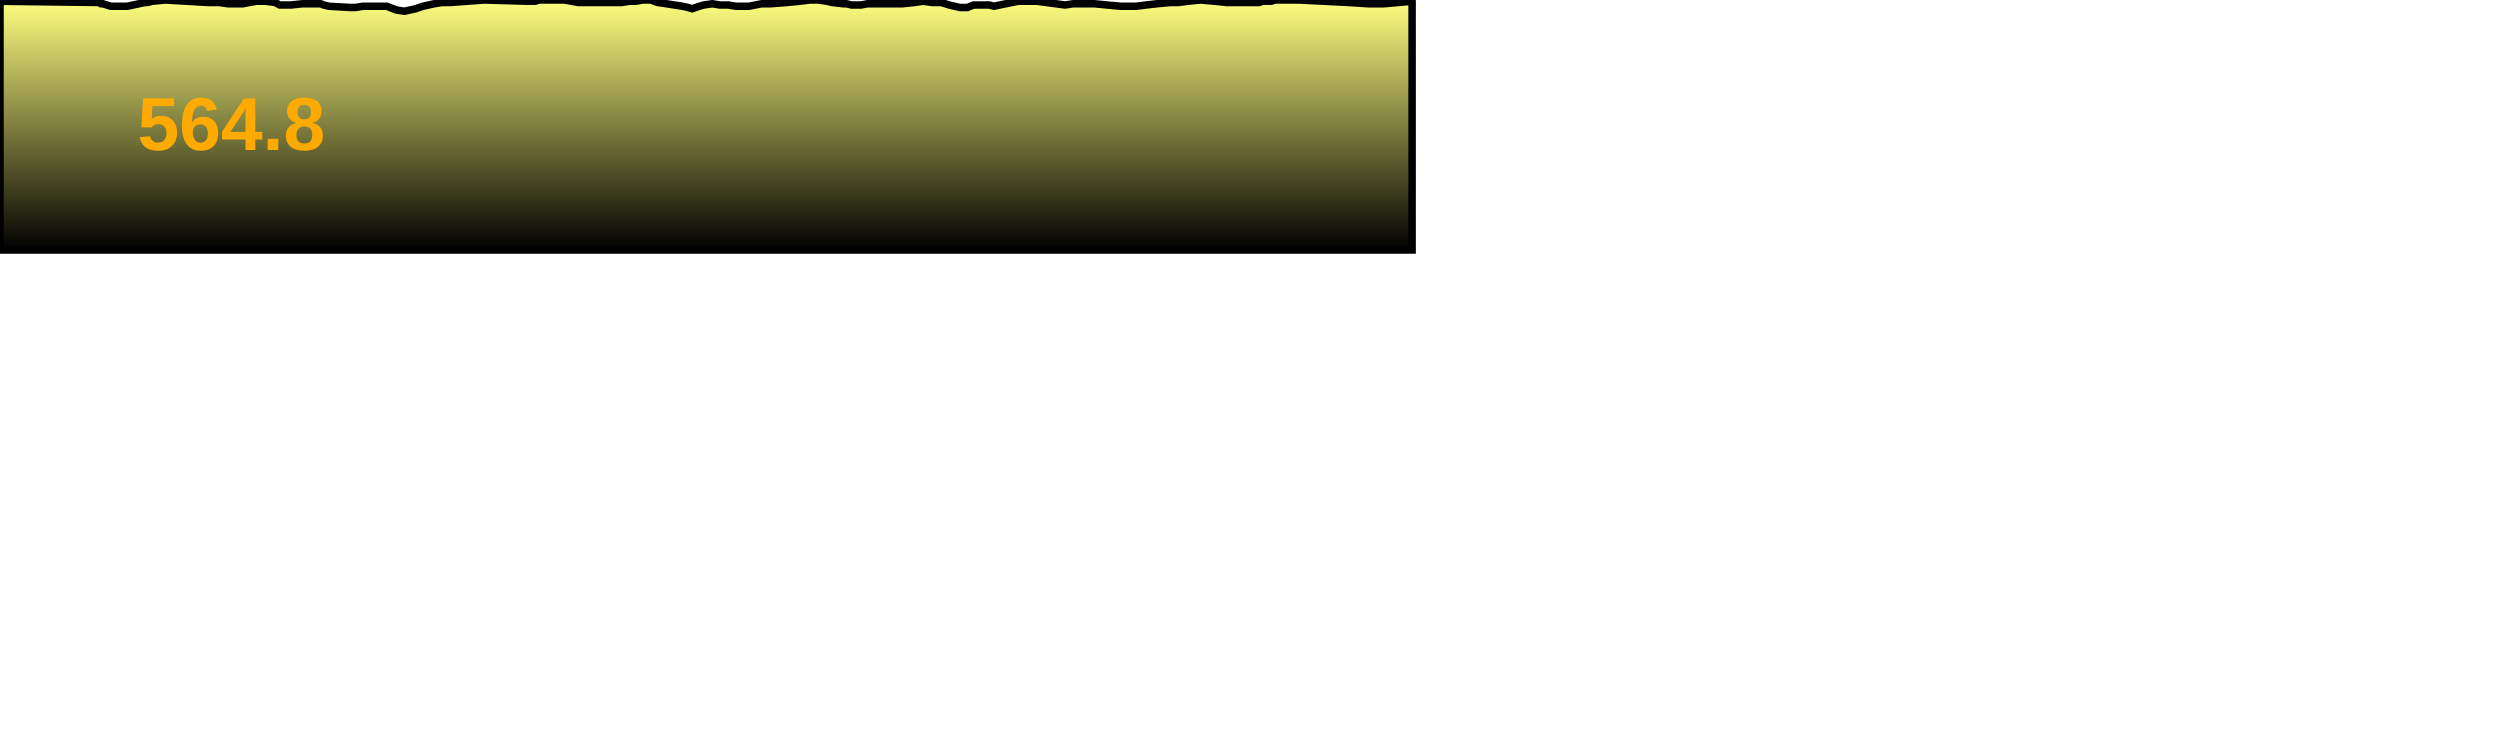
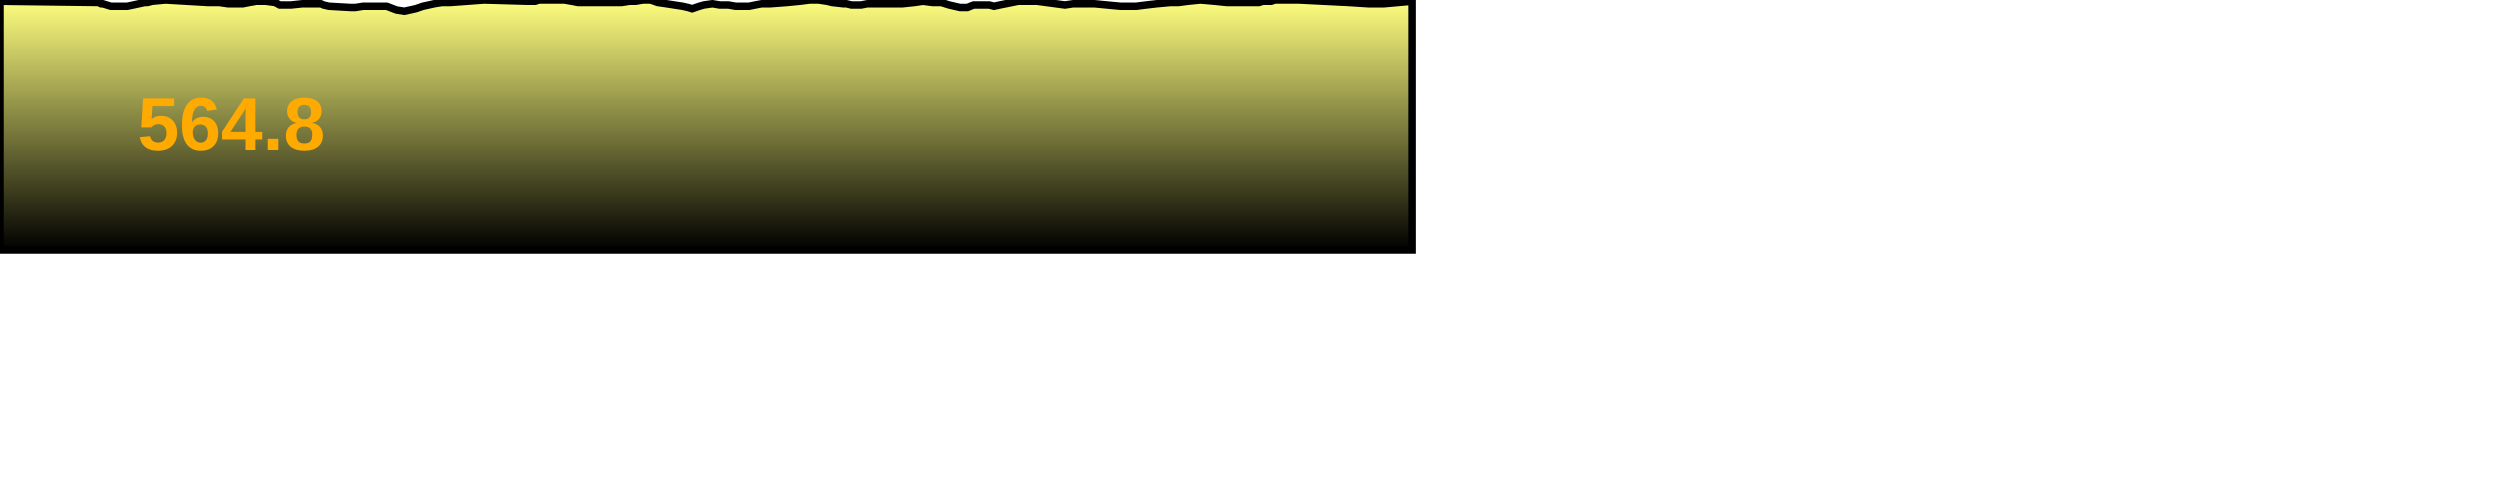
- <svg xmlns="http://www.w3.org/2000/svg" baseProfile="full" height="300px" version="1.1" width="1000px">
+ <svg xmlns="http://www.w3.org/2000/svg" baseProfile="full" height="200px" version="1.1" width="1000px">
  <defs>
    <linearGradient id="my-gradient" x1="0" x2="0" y1="0" y2="1">
      <stop offset="0.0" stop-color="#ffff7f" stop-opacity="1" />
      <stop offset="0.2" stop-color="#cccc66" stop-opacity="1" />
      <stop offset="1.0" stop-color="#000000" stop-opacity="1" />
    </linearGradient>
  </defs>
  <path d="M 0 0.5 L 39.405 1.0 L 40.408 1.5 L 41.082 1.5 L 44.331 2.5 L 45.193 2.5 L 46.02 2.5 L 46.953 2.5 L 48.022 2.5 L 50.934 2.5 L 57.967 1.0 L 58.966 1.0 L 60.887 0.5 L 66.224 0.0 L 83.101 1.0 L 86.481 1.0 L 87.763 1.0 L 91.129 1.5 L 92.854 1.5 L 94.355 1.5 L 97.193 1.5 L 99.692 1.0 L 102.555 0.5 L 104.816 0.5 L 106.27 0.5 L 110.043 1.0 L 111.9 2.0 L 113.688 2.0 L 116.368 2.0 L 121.018 1.5 L 123.442 1.5 L 124.546 1.5 L 127.034 1.5 L 128.313 1.5 L 129.438 2.0 L 131.568 2.5 L 140.24 3.0 L 142.157 3.0 L 145.287 2.5 L 147.182 2.5 L 151.131 2.5 L 152.339 2.5 L 154.674 2.5 L 158.577 4.0 L 161.694 4.5 L 166.279 3.5 L 169.187 2.5 L 173.734 1.5 L 176.776 1.0 L 180.188 1.0 L 193.647 0.0 L 211.062 0.5 L 212.262 0.5 L 214.038 0.5 L 215.675 0.0 L 217.904 0.0 L 220.057 0.0 L 221.622 0.0 L 223.325 0.0 L 225.73 0.0 L 228.66 0.5 L 231.244 1.0 L 233.396 1.0 L 239.488 1.0 L 242.475 1.0 L 246.318 1.0 L 248.634 1.0 L 251.809 0.5 L 254.252 0.5 L 257.11 0.0 L 260.272 0.0 L 263.086 1.0 L 266.55 1.5 L 269.767 2.0 L 273.012 2.5 L 275.193 3.0 L 276.873 3.5 L 278.299 3.0 L 279.765 2.5 L 281.505 2.0 L 284.948 1.5 L 287.925 2.0 L 289.91 2.0 L 291.376 2.0 L 294.237 2.5 L 297.451 2.5 L 299.631 2.5 L 302.08 2.0 L 304.714 1.5 L 308.165 1.5 L 314.864 1.0 L 319.883 0.5 L 323.925 0.0 L 327.435 0.0 L 330.788 0.5 L 332.849 1.0 L 337.249 1.5 L 338.528 1.5 L 340.572 2.0 L 344.411 2.0 L 346.974 1.5 L 349.878 1.5 L 354.416 1.5 L 357.739 1.5 L 361.033 1.5 L 365.798 1.0 L 369.205 0.5 L 373.011 1.0 L 376.493 1.0 L 379.692 2.0 L 383.997 3.0 L 385.546 3.0 L 386.96 3.0 L 388.174 2.5 L 389.458 2.0 L 391.132 2.0 L 392.524 2.0 L 395.7 2.0 L 397.599 2.5 L 399.886 2.0 L 407.32 0.5 L 409.19 0.5 L 411.48 0.5 L 414.777 0.5 L 425.997 2.0 L 429.298 1.5 L 432.962 1.5 L 435.473 1.5 L 437.718 1.5 L 442.87 2.0 L 448.161 2.5 L 451.404 2.5 L 454.536 2.5 L 458.438 2.0 L 462.795 1.5 L 468.196 1.0 L 471.394 1.0 L 475.202 0.5 L 480.168 0.0 L 485.865 0.5 L 490.726 1.0 L 501.005 1.0 L 503.557 1.0 L 505.189 0.5 L 506.803 0.5 L 508.474 0.5 L 509.976 0.0 L 519.614 0.0 L 539.453 1.0 L 547.206 1.5 L 553.683 1.5 L 564.842 0.5 L 564.842 100 L 0.0 100 L 0.0 1.0" fill="url(#my-gradient)" stroke="black" stroke-width="3" />
  <text fill="#ffaa00" font-family="Arial" font-size="30px" font-weight="bold" stroke="none" x="55" y="60">564.8</text>
</svg>
